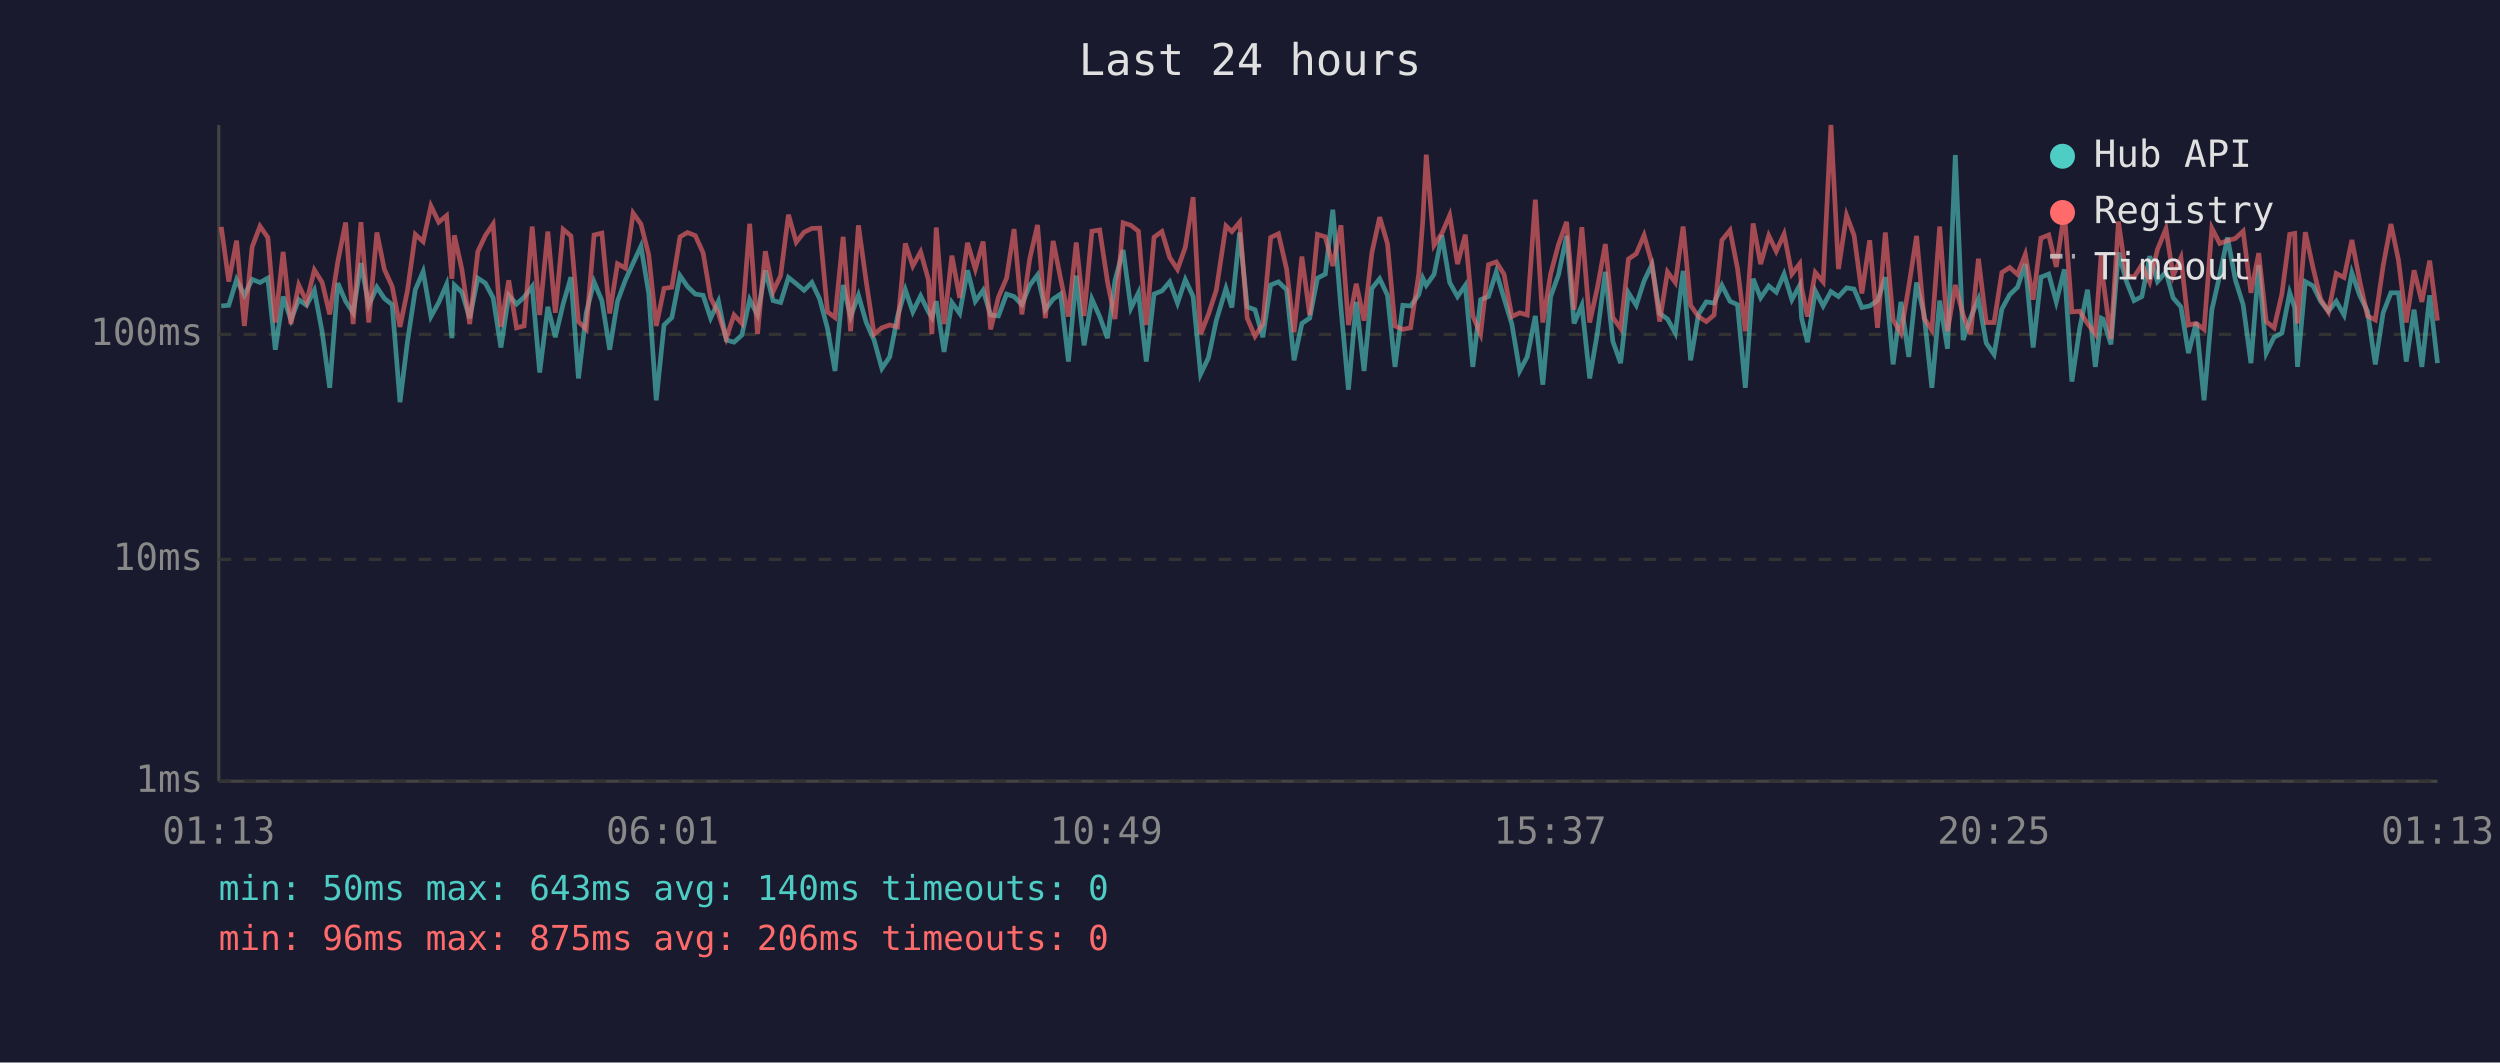
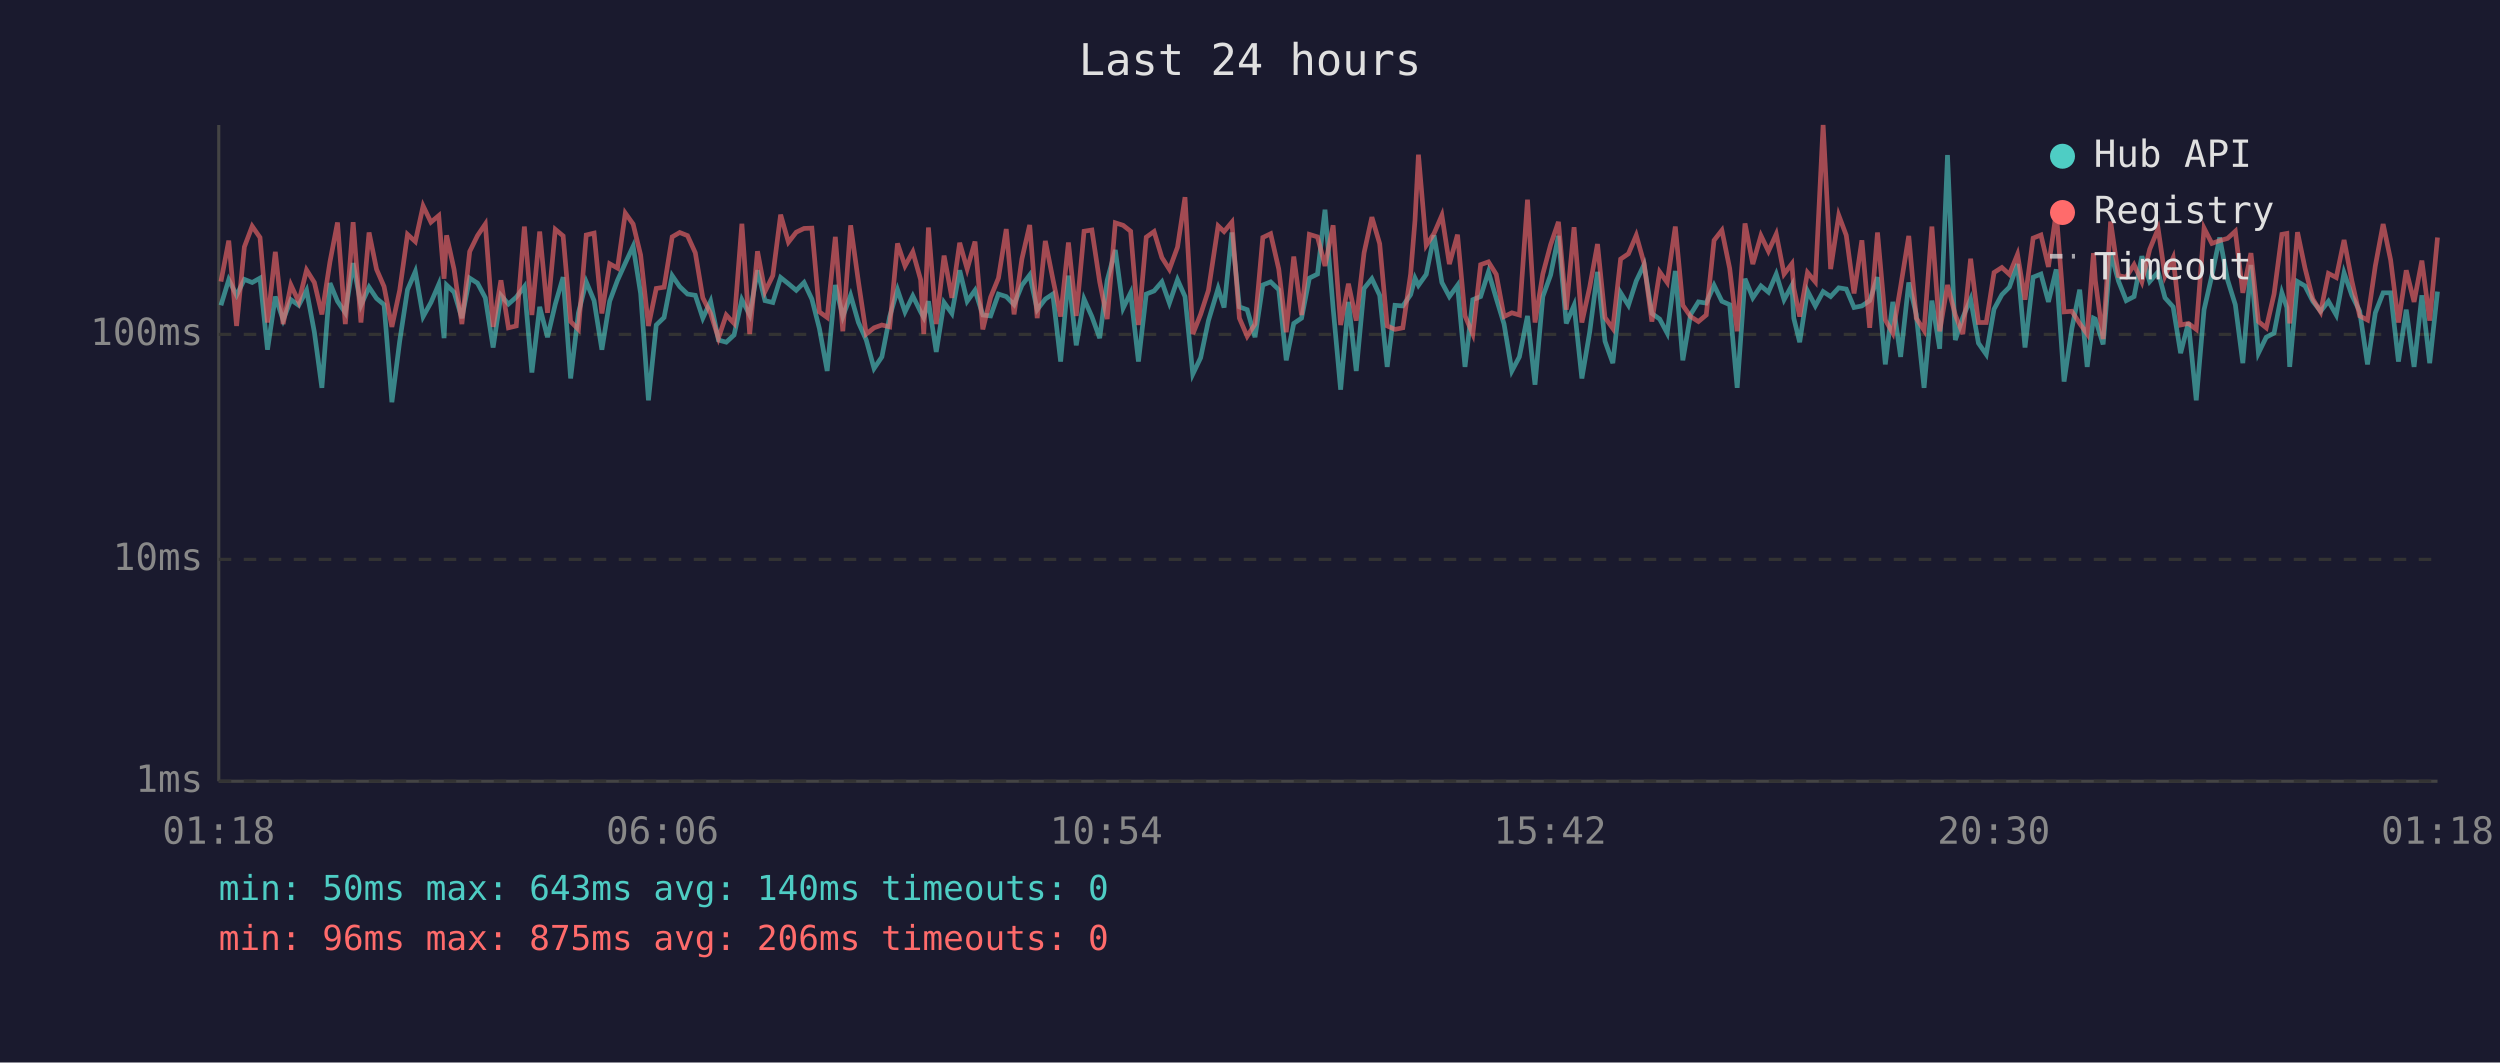
<svg xmlns="http://www.w3.org/2000/svg" viewBox="0 0 800 340" font-family="monospace" font-size="12">
  <rect width="800" height="340" fill="#1a1a2e" />
  <text x="400" y="24" fill="#e0e0e0" font-size="14" text-anchor="middle">Last 24 hours</text>
  <line x1="70" y1="40" x2="70" y2="250" stroke="#444" stroke-width="1" />
  <line x1="70" y1="250" x2="780" y2="250" stroke="#444" stroke-width="1" />
  <line x1="70" y1="250" x2="780" y2="250" stroke="#333" stroke-width="1" stroke-dasharray="4" />
  <text x="65" y="250" fill="#888" text-anchor="end" dominant-baseline="middle">1ms</text>
  <line x1="70" y1="179" x2="780" y2="179" stroke="#333" stroke-width="1" stroke-dasharray="4" />
  <text x="65" y="179" fill="#888" text-anchor="end" dominant-baseline="middle">10ms</text>
  <line x1="70" y1="107" x2="780" y2="107" stroke="#333" stroke-width="1" stroke-dasharray="4" />
  <text x="65" y="107" fill="#888" text-anchor="end" dominant-baseline="middle">100ms</text>
-   <text x="70" y="270" fill="#888" text-anchor="middle">01:13</text>
-   <text x="212" y="270" fill="#888" text-anchor="middle">06:01</text>
-   <text x="354" y="270" fill="#888" text-anchor="middle">10:49</text>
-   <text x="496" y="270" fill="#888" text-anchor="middle">15:37</text>
-   <text x="638" y="270" fill="#888" text-anchor="middle">20:25</text>
-   <text x="780" y="270" fill="#888" text-anchor="middle">01:13</text>
-   <polyline points="70.8,97.9 73.2,97.7 75.7,89.5 78.2,94.5 80.7,89.4 83.2,90.4 85.7,89.0 88.1,111.9 90.6,94.9 93.1,102.4 95.6,95.9 98.1,97.7 100.6,92.9 103.1,106.3 105.5,124.1 108.1,90.6 110.6,96.4 113.0,100.1 115.5,84.2 118.0,97.7 120.6,91.9 123.0,95.5 125.5,97.5 128.0,128.7 130.4,109.2 132.9,92.7 135.4,86.9 137.9,101.3 140.4,96.8 142.9,91.0 144.6,108.2 145.4,91.2 147.8,93.5 150.3,101.8 152.9,89.0 155.3,90.6 157.8,95.3 160.3,111.2 162.8,94.5 165.3,97.3 167.7,95.1 170.3,91.7 172.7,119.2 175.3,98.2 177.7,107.9 180.2,97.3 182.7,88.7 185.1,121.1 187.6,100.1 190.1,90.2 192.6,96.2 195.1,111.9 197.6,96.4 200.1,89.7 202.6,84.2 205.1,78.8 207.6,93.9 210.0,128.1 212.5,104.0 215.0,101.6 217.6,88.2 220.0,91.7 222.5,94.1 225.0,94.5 227.4,101.8 229.9,96.4 232.4,108.8 234.9,109.5 237.4,107.2 239.9,95.9 242.4,100.8 244.9,86.5 247.4,96.2 249.8,96.8 252.3,88.8 254.8,90.8 257.3,92.9 259.8,90.4 262.3,95.7 264.8,105.1 267.2,118.7 269.8,91.2 272.2,101.3 274.7,94.5 277.2,103.2 279.7,108.8 282.2,117.9 284.7,114.2 287.2,101.3 289.7,92.7 292.1,99.8 294.6,94.7 297.1,99.8 298.2,101.6 299.6,96.4 302.1,112.6 304.6,96.8 307.1,100.3 309.6,86.5 312.1,96.4 314.6,92.9 317.0,100.8 319.5,101.1 322.1,94.1 324.5,94.9 327.0,97.5 329.5,91.3 332.0,88.0 334.5,99.1 337.0,95.7 339.4,94.1 341.9,115.7 344.4,88.2 346.9,110.5 349.4,95.7 351.9,101.3 354.4,108.2 356.8,89.7 359.4,80.0 361.9,98.6 364.3,93.7 366.8,115.7 369.3,94.1 371.8,93.1 374.3,90.2 376.8,97.0 379.3,89.5 381.8,94.9 384.2,119.7 386.7,114.5 389.2,102.6 392.3,92.3 394.2,98.4 396.7,74.4 399.1,98.2 401.6,99.1 404.1,107.9 406.6,91.2 409.1,90.2 411.7,92.7 414.1,115.3 416.6,103.5 419.1,101.8 421.6,89.0 424.1,87.7 426.5,67.1 429.1,98.6 431.5,124.7 434.0,96.6 436.5,118.7 439.0,92.3 441.5,89.2 444.0,94.5 446.4,117.4 448.9,97.7 451.4,97.9 454.0,94.3 455.3,89.0 456.4,91.3 458.9,87.8 461.4,75.3 463.9,90.4 466.4,94.9 468.9,91.3 471.3,117.4 473.8,95.9 476.3,94.9 478.8,87.0 481.3,95.5 483.8,103.7 486.3,118.7 488.7,114.2 491.3,101.1 493.7,123.1 496.2,94.9 498.7,88.0 501.3,75.5 503.7,103.5 506.2,97.7 508.7,121.1 511.2,106.3 513.7,87.0 516.1,109.2 518.6,116.2 521.1,93.7 523.6,97.7 526.1,89.9 528.6,84.7 531.1,100.3 533.6,102.1 536.1,106.6 538.6,86.7 541.0,115.3 543.5,100.6 546.0,96.6 548.5,97.0 551.0,91.3 553.6,96.4 556.0,97.5 558.5,124.1 561.0,89.2 563.4,95.3 566.0,91.5 568.4,93.5 570.9,87.7 573.4,95.9 575.9,91.3 576.5,101.8 578.4,109.5 580.9,93.1 583.4,97.9 585.9,93.3 588.3,94.9 590.9,92.1 593.3,92.5 595.8,98.4 598.3,97.9 600.8,96.2 603.3,88.7 605.8,116.6 608.3,96.6 610.8,114.2 613.3,90.4 615.7,100.6 618.2,124.1 620.7,96.2 623.2,111.6 625.7,49.6 628.2,108.8 630.6,101.6 633.1,95.7 635.6,109.8 638.1,113.4 640.6,98.9 643.1,94.3 645.6,91.9 648.1,84.5 650.6,111.2 653.1,88.7 655.6,87.7 658.0,96.6 660.6,86.2 663.0,122.1 665.5,105.1 668.0,92.7 670.5,117.4 672.4,101.8 673.0,102.1 675.5,110.2 677.9,80.8 680.4,89.9 682.9,96.2 685.4,94.9 687.9,82.0 690.4,90.1 693.1,87.0 695.4,95.3 697.9,98.2 700.3,113.0 702.8,103.2 705.3,128.1 707.8,99.1 710.3,88.2 712.8,76.0 715.3,89.5 717.8,97.5 720.3,116.2 722.8,84.8 725.2,113.0 727.7,107.9 730.2,106.6 732.7,93.7 734.3,98.4 735.2,117.4 737.7,90.1 740.2,91.5 742.6,96.4 745.1,99.6 747.6,96.4 750.1,100.8 752.6,87.3 755.1,94.5 757.6,99.6 760.1,116.6 762.6,100.1 765.1,93.7 767.5,93.7 770.0,115.7 772.5,99.1 775.0,117.4 777.5,94.5 780.0,116.2" fill="none" stroke="#4ecdc4" stroke-width="1.5" opacity="0.6" />
-   <polyline points="70.8,72.6 73.2,90.1 75.7,77.0 78.2,104.3 80.7,79.0 83.2,72.4 85.7,76.0 88.1,103.2 90.6,80.6 93.1,103.7 95.6,91.2 98.1,96.6 100.6,86.4 103.1,90.4 105.5,100.6 108.1,83.7 110.6,71.2 113.0,103.7 115.5,71.1 118.0,103.2 120.6,74.4 123.0,86.2 125.5,91.7 128.0,104.6 130.4,92.9 132.9,75.0 135.4,77.3 137.9,65.9 140.4,71.1 142.9,69.0 144.6,89.2 145.4,75.3 147.8,86.2 150.3,103.7 152.9,80.5 155.3,75.4 157.8,71.7 160.3,104.6 162.8,89.7 165.3,104.9 167.7,104.3 170.3,72.5 172.7,100.8 175.3,74.1 177.7,100.1 180.2,73.4 182.7,75.5 185.1,102.9 187.6,105.4 190.1,75.2 192.6,74.6 195.1,100.3 197.6,84.4 200.1,85.8 202.6,68.2 205.1,71.7 207.6,81.6 210.0,104.3 212.5,92.3 215.0,91.9 217.6,75.8 220.0,74.4 222.5,75.4 225.0,80.9 227.4,95.3 229.9,100.3 232.4,108.2 234.9,100.8 237.4,103.5 239.9,71.6 242.4,106.9 244.9,80.4 247.4,93.3 249.8,88.2 252.3,68.7 254.8,77.5 257.3,74.3 259.8,73.1 262.3,73.0 264.8,99.8 267.2,101.6 269.8,75.8 272.2,106.0 274.7,72.1 277.2,90.2 279.7,106.9 282.2,104.9 284.7,104.0 287.2,104.6 289.7,77.9 292.1,85.1 294.6,80.6 297.1,89.5 298.2,106.9 299.6,72.8 302.1,103.7 304.6,81.8 307.1,95.3 309.6,77.7 312.1,86.1 314.6,77.3 317.0,105.4 319.5,95.1 322.1,89.0 324.5,73.3 327.0,100.6 329.5,82.9 332.0,72.0 334.5,101.8 337.0,77.1 339.4,89.2 341.9,101.3 344.4,77.6 346.9,101.1 349.4,74.0 351.9,73.6 354.4,90.2 356.8,102.1 359.4,71.3 361.9,72.1 364.3,74.0 366.8,104.0 369.3,75.9 371.8,74.1 374.3,82.4 376.8,86.2 379.3,79.1 381.8,63.1 384.2,106.9 386.7,100.6 389.2,92.9 392.3,72.3 394.2,74.1 396.7,71.1 399.1,101.8 401.6,107.6 404.1,103.7 406.6,76.0 409.1,74.8 411.7,86.1 414.1,106.3 416.6,82.1 419.1,100.8 421.6,75.0 424.1,75.8 426.5,85.1 429.1,72.1 431.5,104.0 434.0,90.8 436.5,102.6 439.0,80.9 441.5,69.5 444.0,78.0 446.4,104.3 448.9,105.4 451.4,104.9 454.0,87.7 455.3,70.5 456.4,49.5 458.9,78.5 461.4,74.7 463.9,68.9 466.4,84.5 468.9,75.1 471.3,101.1 473.8,106.9 476.3,84.7 478.8,83.8 481.3,87.8 483.8,101.3 486.3,100.1 488.7,100.8 491.3,63.9 493.7,103.2 496.2,87.7 498.7,78.3 501.3,71.0 503.7,99.1 506.2,72.7 508.7,103.2 511.2,91.9 513.7,78.1 516.1,101.6 518.6,105.1 521.1,82.9 523.6,81.2 526.1,75.3 528.6,84.2 531.1,102.9 533.6,87.0 536.1,90.4 538.6,72.5 541.0,97.7 543.5,101.3 546.0,102.9 548.5,100.8 551.0,76.9 553.6,73.7 556.0,85.9 558.5,106.0 561.0,71.5 563.4,84.5 566.0,75.4 568.4,80.4 570.9,74.9 573.4,87.7 575.9,84.4 576.5,92.1 578.4,101.3 580.9,87.2 583.4,90.2 585.9,40.0 588.3,86.1 590.9,68.9 593.3,75.3 595.8,93.9 598.3,76.9 600.8,104.9 603.3,74.4 605.8,102.4 608.3,106.6 610.8,91.7 613.3,75.5 615.7,101.8 618.2,105.7 620.7,72.5 623.2,106.0 625.7,91.2 628.2,100.8 630.6,106.9 633.1,82.8 635.6,103.2 638.1,103.2 640.6,87.2 643.1,85.6 645.6,87.8 648.1,81.4 650.6,95.9 653.1,76.2 655.6,75.2 658.0,85.4 660.6,67.9 663.0,99.8 665.5,99.6 668.0,103.5 670.5,106.9 672.4,81.0 673.0,89.7 675.5,108.5 677.9,70.9 680.4,88.2 682.9,88.7 685.4,84.7 687.9,90.2 690.4,79.8 693.1,73.2 695.4,88.3 697.9,82.5 700.3,104.0 702.8,103.5 705.3,105.4 707.8,73.0 710.3,77.9 712.8,77.0 715.3,76.3 717.8,74.0 720.3,93.7 722.8,81.0 725.2,102.9 727.7,104.9 730.2,94.1 732.7,75.0 734.3,74.7 735.2,103.5 737.7,74.3 740.2,85.8 742.6,95.7 745.1,99.8 747.6,87.5 750.1,88.8 752.6,76.8 755.1,89.9 757.6,101.1 760.1,102.4 762.6,85.1 765.1,71.7 767.5,83.2 770.0,103.2 772.5,86.5 775.0,96.6 777.5,83.4 780.0,102.6" fill="none" stroke="#ff6b6b" stroke-width="1.5" opacity="0.6" />
+   <text x="70" y="270" fill="#888" text-anchor="middle">01:18</text>
+   <text x="212" y="270" fill="#888" text-anchor="middle">06:06</text>
+   <text x="354" y="270" fill="#888" text-anchor="middle">10:54</text>
+   <text x="496" y="270" fill="#888" text-anchor="middle">15:42</text>
+   <text x="638" y="270" fill="#888" text-anchor="middle">20:30</text>
+   <text x="780" y="270" fill="#888" text-anchor="middle">01:18</text>
+   <polyline points="70.7,97.7 73.2,89.5 75.7,94.5 78.2,89.4 80.7,90.4 83.2,89.0 85.6,111.9 88.1,94.9 90.6,102.4 93.1,95.9 95.6,97.7 98.1,92.9 100.6,106.3 103.0,124.1 105.6,90.6 108.0,96.4 110.5,100.1 113.0,84.2 115.5,97.7 118.1,91.9 120.5,95.5 122.9,97.5 125.4,128.7 127.9,109.2 130.4,92.7 132.9,86.9 135.4,101.3 137.9,96.8 140.4,91.0 142.1,108.2 142.9,91.2 145.3,93.5 147.8,101.8 150.3,89.0 152.8,90.6 155.3,95.3 157.8,111.2 160.3,94.5 162.7,97.3 165.2,95.1 167.8,91.7 170.2,119.2 172.7,98.2 175.2,107.9 177.7,97.3 180.2,88.7 182.6,121.1 185.1,100.1 187.6,90.2 190.1,96.2 192.6,111.9 195.1,96.4 197.6,89.7 200.1,84.2 202.6,78.8 205.0,93.9 207.5,128.1 210.0,104.0 212.5,101.6 215.1,88.2 217.5,91.7 220.0,94.1 222.5,94.5 224.9,101.8 227.4,96.4 229.9,108.8 232.4,109.5 234.9,107.2 237.4,95.9 239.9,100.8 242.4,86.5 244.8,96.2 247.3,96.8 249.8,88.8 252.3,90.8 254.8,92.9 257.3,90.4 259.8,95.7 262.2,105.1 264.7,118.7 267.3,91.2 269.7,101.3 272.2,94.5 274.7,103.2 277.2,108.8 279.7,117.9 282.2,114.2 284.7,101.3 287.2,92.7 289.6,99.8 292.1,94.7 294.6,99.8 295.6,101.6 297.1,96.4 299.6,112.6 302.1,96.8 304.6,100.3 307.1,86.5 309.5,96.4 312.0,92.9 314.5,100.8 317.0,101.1 319.5,94.1 322.0,94.9 324.5,97.5 327.0,91.3 329.5,88.0 331.9,99.1 334.5,95.7 336.9,94.1 339.4,115.7 341.9,88.2 344.4,110.5 346.9,95.7 349.4,101.3 351.9,108.2 354.3,89.7 356.9,80.0 359.4,98.6 361.8,93.7 364.3,115.7 366.8,94.1 369.3,93.1 371.8,90.2 374.2,97.0 376.8,89.5 379.2,94.9 381.7,119.7 384.2,114.5 386.7,102.6 389.8,92.3 391.7,98.4 394.2,74.4 396.6,98.2 399.1,99.1 401.6,107.9 404.1,91.2 406.6,90.2 409.2,92.7 411.6,115.3 414.0,103.5 416.5,101.8 419.0,89.0 421.6,87.7 424.0,67.1 426.6,98.6 429.0,124.7 431.5,96.6 434.0,118.7 436.5,92.3 439.0,89.2 441.5,94.5 443.9,117.4 446.4,97.7 448.9,97.9 451.4,94.3 452.8,89.0 453.9,91.3 456.4,87.8 458.9,75.3 461.4,90.4 463.8,94.9 466.4,91.3 468.8,117.4 471.3,95.9 473.8,94.9 476.3,87.0 478.8,95.5 481.3,103.7 483.8,118.7 486.2,114.2 488.8,101.1 491.2,123.1 493.7,94.9 496.2,88.0 498.7,75.5 501.2,103.5 503.7,97.7 506.2,121.1 508.7,106.3 511.2,87.0 513.6,109.2 516.1,116.2 518.6,93.7 521.1,97.7 523.6,89.9 526.1,84.7 528.6,100.3 531.1,102.1 533.5,106.6 536.1,86.7 538.5,115.3 541.0,100.6 543.5,96.6 546.0,97.0 548.5,91.3 551.0,96.4 553.5,97.5 555.9,124.1 558.4,89.2 560.9,95.3 563.5,91.5 565.9,93.5 568.4,87.7 570.9,95.9 573.4,91.3 574.0,101.8 575.9,109.5 578.4,93.1 580.9,97.9 583.4,93.3 585.8,94.9 588.4,92.1 590.8,92.5 593.3,98.4 595.8,97.9 598.3,96.2 600.8,88.7 603.3,116.6 605.7,96.6 608.2,114.2 610.8,90.4 613.2,100.6 615.7,124.1 618.2,96.2 620.7,111.6 623.2,49.6 625.7,108.8 628.1,101.6 630.6,95.7 633.1,109.8 635.6,113.4 638.1,98.9 640.6,94.3 643.0,91.9 645.6,84.5 648.0,111.2 650.6,88.7 653.1,87.7 655.5,96.6 658.0,86.2 660.5,122.1 663.0,105.1 665.5,92.7 667.9,117.4 669.9,101.8 670.5,102.1 673.0,110.2 675.4,80.8 677.9,89.9 680.4,96.2 682.9,94.9 685.4,82.0 687.9,90.1 690.6,87.0 692.8,95.3 695.4,98.2 697.8,113.0 700.3,103.2 702.8,128.1 705.3,99.1 707.8,88.2 710.3,76.0 712.8,89.5 715.3,97.5 717.7,116.2 720.3,84.8 722.7,113.0 725.2,107.9 727.7,106.6 730.2,93.7 731.8,98.4 732.7,117.4 735.2,90.1 737.6,91.5 740.1,96.4 742.6,99.6 745.1,96.4 747.6,100.8 750.1,87.3 752.6,94.5 755.1,99.6 757.6,116.6 760.1,100.1 762.6,93.7 765.0,93.7 767.5,115.7 770.0,99.1 772.5,117.4 775.0,94.5 777.5,116.2 780.0,93.3" fill="none" stroke="#4ecdc4" stroke-width="1.5" opacity="0.6" />
+   <polyline points="70.7,90.1 73.2,77.0 75.7,104.3 78.2,79.0 80.7,72.4 83.2,76.0 85.6,103.2 88.1,80.6 90.6,103.7 93.1,91.2 95.6,96.6 98.1,86.4 100.6,90.4 103.0,100.6 105.6,83.7 108.0,71.2 110.5,103.7 113.0,71.1 115.5,103.2 118.1,74.4 120.5,86.2 122.9,91.7 125.4,104.6 127.9,92.9 130.4,75.0 132.9,77.3 135.4,65.9 137.9,71.1 140.4,69.0 142.1,89.2 142.9,75.3 145.3,86.2 147.8,103.7 150.3,80.5 152.8,75.4 155.3,71.7 157.8,104.6 160.3,89.7 162.7,104.9 165.2,104.3 167.8,72.5 170.2,100.8 172.7,74.1 175.2,100.1 177.7,73.4 180.2,75.5 182.6,102.9 185.1,105.4 187.6,75.2 190.1,74.6 192.6,100.3 195.1,84.4 197.6,85.8 200.1,68.2 202.6,71.7 205.0,81.6 207.5,104.3 210.0,92.3 212.5,91.9 215.1,75.8 217.5,74.4 220.0,75.4 222.5,80.9 224.9,95.3 227.4,100.3 229.9,108.2 232.4,100.8 234.9,103.5 237.4,71.6 239.9,106.9 242.4,80.4 244.8,93.3 247.3,88.2 249.8,68.7 252.3,77.5 254.8,74.3 257.3,73.1 259.8,73.0 262.2,99.8 264.7,101.6 267.3,75.8 269.7,106.0 272.2,72.1 274.7,90.2 277.2,106.9 279.7,104.9 282.2,104.0 284.7,104.6 287.2,77.9 289.6,85.1 292.1,80.6 294.6,89.5 295.6,106.9 297.1,72.8 299.6,103.7 302.1,81.8 304.6,95.3 307.1,77.7 309.5,86.1 312.0,77.3 314.5,105.4 317.0,95.1 319.5,89.0 322.0,73.3 324.5,100.6 327.0,82.9 329.5,72.0 331.9,101.8 334.5,77.1 336.9,89.2 339.4,101.3 341.9,77.6 344.4,101.1 346.9,74.0 349.4,73.6 351.9,90.2 354.3,102.1 356.9,71.3 359.4,72.1 361.8,74.0 364.3,104.0 366.8,75.9 369.3,74.1 371.8,82.4 374.2,86.2 376.8,79.1 379.2,63.1 381.7,106.9 384.2,100.6 386.7,92.9 389.8,72.3 391.7,74.1 394.2,71.1 396.6,101.8 399.1,107.6 401.6,103.7 404.1,76.0 406.6,74.8 409.2,86.1 411.6,106.3 414.0,82.1 416.5,100.8 419.0,75.0 421.6,75.8 424.0,85.1 426.6,72.1 429.0,104.0 431.5,90.8 434.0,102.6 436.5,80.9 439.0,69.5 441.5,78.0 443.9,104.3 446.4,105.4 448.9,104.9 451.4,87.7 452.8,70.5 453.9,49.5 456.4,78.5 458.9,74.7 461.4,68.9 463.8,84.5 466.4,75.1 468.8,101.1 471.3,106.9 473.8,84.7 476.3,83.8 478.8,87.8 481.3,101.3 483.8,100.1 486.2,100.8 488.8,63.9 491.2,103.2 493.7,87.7 496.2,78.3 498.7,71.0 501.2,99.1 503.7,72.7 506.2,103.2 508.7,91.9 511.2,78.1 513.6,101.6 516.1,105.1 518.6,82.9 521.1,81.2 523.6,75.3 526.1,84.2 528.6,102.9 531.1,87.0 533.5,90.4 536.1,72.5 538.5,97.7 541.0,101.3 543.5,102.9 546.0,100.8 548.5,76.9 551.0,73.7 553.5,85.9 555.9,106.0 558.4,71.5 560.9,84.5 563.5,75.4 565.9,80.4 568.4,74.9 570.9,87.7 573.4,84.4 574.0,92.1 575.9,101.3 578.4,87.2 580.9,90.2 583.4,40.0 585.8,86.1 588.4,68.9 590.8,75.3 593.3,93.9 595.8,76.9 598.3,104.9 600.8,74.4 603.3,102.4 605.7,106.6 608.2,91.7 610.8,75.5 613.2,101.8 615.7,105.7 618.2,72.5 620.7,106.0 623.2,91.2 625.7,100.8 628.1,106.9 630.6,82.8 633.1,103.2 635.6,103.2 638.1,87.2 640.6,85.6 643.0,87.8 645.6,81.4 648.0,95.9 650.6,76.2 653.1,75.2 655.5,85.4 658.0,67.9 660.5,99.8 663.0,99.6 665.5,103.5 667.9,106.9 669.9,81.0 670.5,89.7 673.0,108.5 675.4,70.9 677.9,88.2 680.4,88.7 682.9,84.7 685.4,90.2 687.9,79.8 690.6,73.2 692.8,88.3 695.4,82.5 697.8,104.0 700.3,103.5 702.8,105.4 705.3,73.0 707.8,77.9 710.3,77.0 712.8,76.3 715.3,74.0 717.7,93.7 720.3,81.0 722.7,102.9 725.2,104.9 727.7,94.1 730.2,75.0 731.8,74.7 732.7,103.5 735.2,74.3 737.6,85.8 740.1,95.7 742.6,99.8 745.1,87.5 747.6,88.8 750.1,76.8 752.6,89.9 755.1,101.1 757.6,102.4 760.1,85.1 762.6,71.7 765.0,83.2 767.5,103.2 770.0,86.5 772.5,96.6 775.0,83.4 777.5,102.6 780.0,76.0" fill="none" stroke="#ff6b6b" stroke-width="1.5" opacity="0.6" />
  <circle cx="660" cy="50" r="4" fill="#4ecdc4" />
  <text x="670" y="50" fill="#e0e0e0" dominant-baseline="middle">Hub API</text>
  <circle cx="660" cy="68" r="4" fill="#ff6b6b" />
  <text x="670" y="68" fill="#e0e0e0" dominant-baseline="middle">Registry</text>
  <line x1="656" y1="82" x2="664" y2="82" stroke="#e0e0e0" stroke-width="1.5" stroke-dasharray="4,3" opacity="0.7" />
  <text x="670" y="86" fill="#e0e0e0" dominant-baseline="middle">Timeout</text>
  <text x="70" y="288" fill="#4ecdc4" font-size="11">min: 50ms  max: 643ms  avg: 140ms  timeouts: 0</text>
  <text x="70" y="304" fill="#ff6b6b" font-size="11">min: 96ms  max: 875ms  avg: 206ms  timeouts: 0</text>
</svg>
